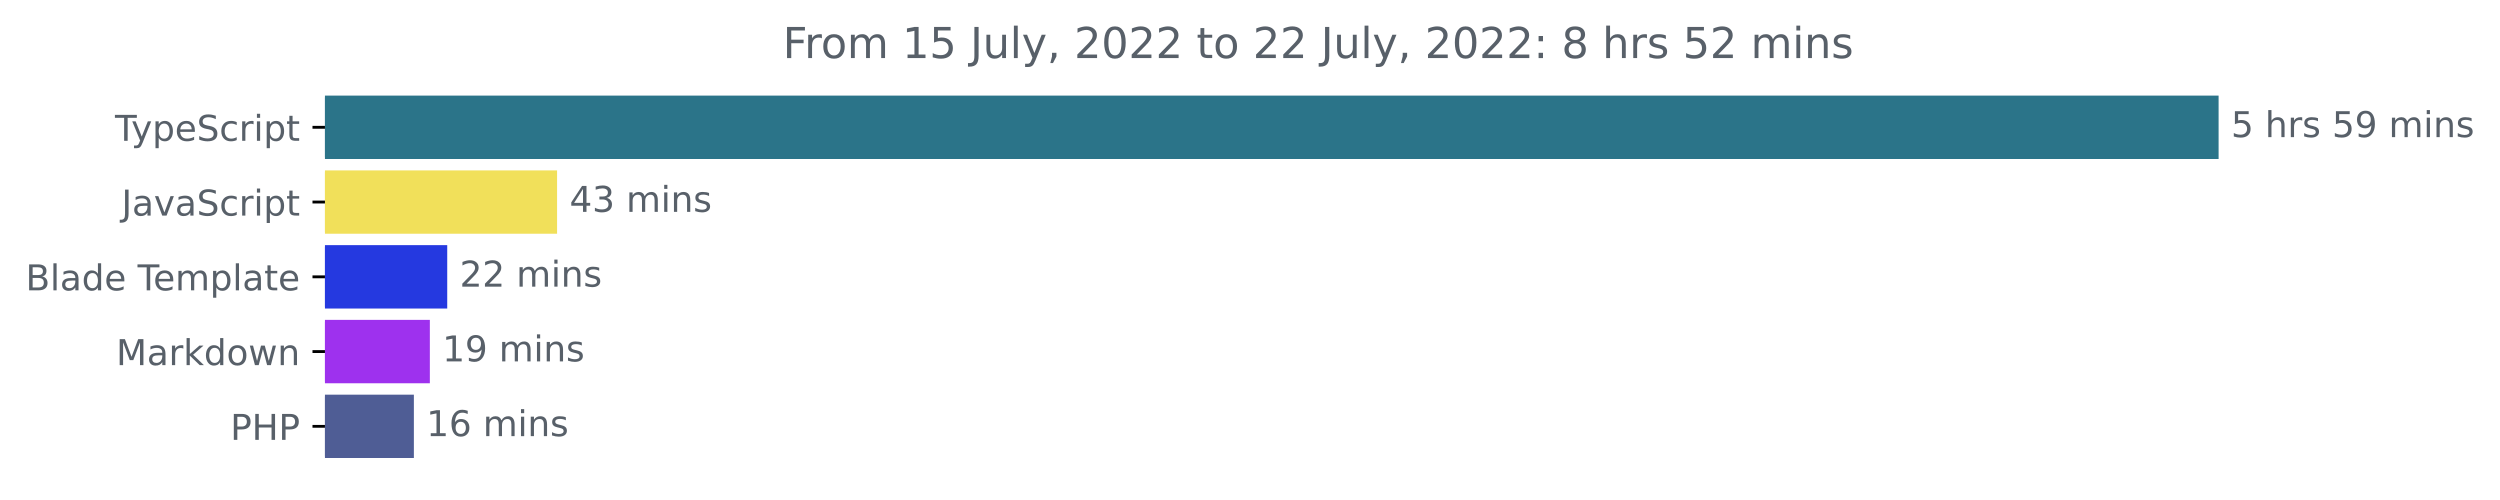
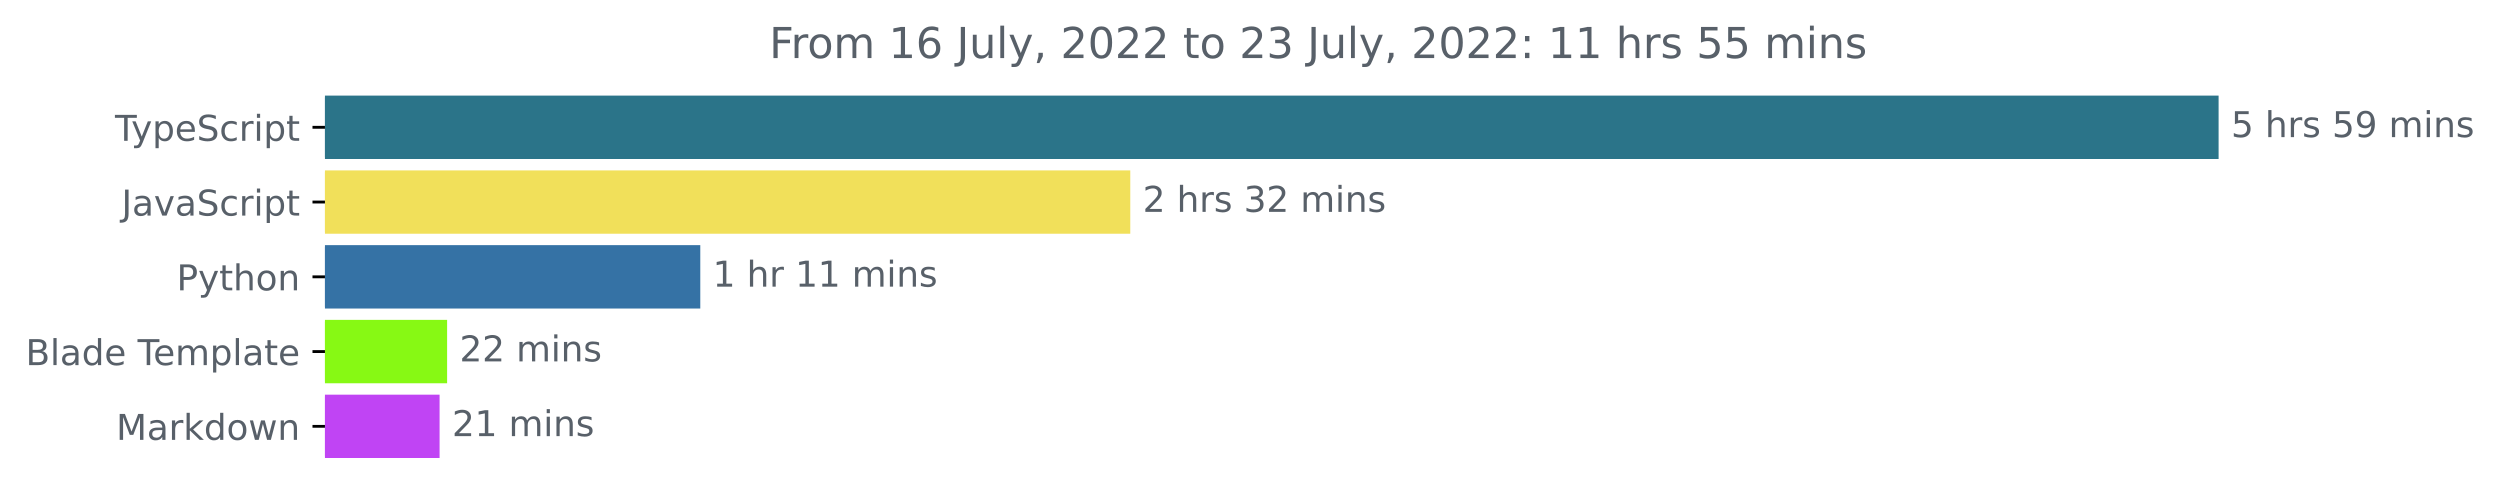
<svg xmlns="http://www.w3.org/2000/svg" xmlns:xlink="http://www.w3.org/1999/xlink" width="702.25pt" height="140.398pt" viewBox="0 0 702.25 140.398" version="1.1">
  <defs>
    <style type="text/css">*{stroke-linejoin: round; stroke-linecap: butt}</style>
  </defs>
  <g id="figure_1">
    <g id="patch_1">
      <path d="M 0 140.398  L 702.25 140.398  L 702.25 0  L 0 0  L 0 140.398  z " style="fill: none" />
    </g>
    <g id="axes_1">
      <g id="patch_2">
-         <path d="M 91.277 27.358  L 622.705 27.358  L 622.705 44.158  L 91.277 44.158  z " clip-path="url(#p4fb845bfc6)" style="fill: #2b7489; stroke: #2b7489; stroke-linejoin: miter" />
+         <path d="M 91.277 27.358  L 622.705 27.358  L 622.705 44.158  L 91.277 44.158  z " clip-path="url(#p01e95a3883)" style="fill: #2b7489; stroke: #2b7489; stroke-linejoin: miter" />
      </g>
      <g id="patch_3">
-         <path d="M 91.277 48.358  L 155.983 48.358  L 155.983 65.158  L 91.277 65.158  z " clip-path="url(#p4fb845bfc6)" style="fill: #f1e05a; stroke: #f1e05a; stroke-linejoin: miter" />
+         <path d="M 91.277 48.358  L 316.994 48.358  L 316.994 65.158  L 91.277 65.158  z " clip-path="url(#p01e95a3883)" style="fill: #f1e05a; stroke: #f1e05a; stroke-linejoin: miter" />
      </g>
      <g id="patch_4">
-         <path d="M 91.277 69.358  L 125.126 69.358  L 125.126 86.158  L 91.277 86.158  z " clip-path="url(#p4fb845bfc6)" style="fill: #2539e0; stroke: #2539e0; stroke-linejoin: miter" />
+         <path d="M 91.277 69.358  L 196.21 69.358  L 196.21 86.158  L 91.277 86.158  z " clip-path="url(#p01e95a3883)" style="fill: #3572a5; stroke: #3572a5; stroke-linejoin: miter" />
      </g>
      <g id="patch_5">
-         <path d="M 91.277 90.358  L 120.245 90.358  L 120.245 107.158  L 91.277 107.158  z " clip-path="url(#p4fb845bfc6)" style="fill: #9e31ee; stroke: #9e31ee; stroke-linejoin: miter" />
+         <path d="M 91.277 90.358  L 125.092 90.358  L 125.092 107.158  L 91.277 107.158  z " clip-path="url(#p01e95a3883)" style="fill: #87f914; stroke: #87f914; stroke-linejoin: miter" />
      </g>
      <g id="patch_6">
-         <path d="M 91.277 111.358  L 115.758 111.358  L 115.758 128.158  L 91.277 128.158  z " clip-path="url(#p4fb845bfc6)" style="fill: #4f5d95; stroke: #4f5d95; stroke-linejoin: miter" />
+         <path d="M 91.277 111.358  L 122.978 111.358  L 122.978 128.158  L 91.277 128.158  z " clip-path="url(#p01e95a3883)" style="fill: #c044f4; stroke: #c044f4; stroke-linejoin: miter" />
      </g>
      <g id="matplotlib.axis_1" />
      <g id="matplotlib.axis_2">
        <g id="ytick_1">
          <g id="line2d_1">
            <defs>
-               <path id="m7264fcf153" d="M 0 0  L -3.5 0  " style="stroke: #000000; stroke-width: 0.8" />
+               <path id="m2c377220c0" d="M 0 0  L -3.5 0  " style="stroke: #000000; stroke-width: 0.8" />
            </defs>
            <g>
-               <use xlink:href="#m7264fcf153" x="91.277" y="35.758" style="stroke: #000000; stroke-width: 0.8" />
+               <use xlink:href="#m2c377220c0" x="91.277" y="35.758" style="stroke: #000000; stroke-width: 0.8" />
            </g>
          </g>
          <g id="text_1">
            <g style="fill: #586069" transform="translate(32.30625 39.55734)scale(0.1 -0.1)">
              <defs>
                <path id="DejaVuSans-54" d="M -19 4666  L 3928 4666  L 3928 4134  L 2272 4134  L 2272 0  L 1638 0  L 1638 4134  L -19 4134  L -19 4666  z " transform="scale(0.015625)" />
                <path id="DejaVuSans-79" d="M 2059 -325  Q 1816 -950 1584 -1140  Q 1353 -1331 966 -1331  L 506 -1331  L 506 -850  L 844 -850  Q 1081 -850 1212 -737  Q 1344 -625 1503 -206  L 1606 56  L 191 3500  L 800 3500  L 1894 763  L 2988 3500  L 3597 3500  L 2059 -325  z " transform="scale(0.015625)" />
                <path id="DejaVuSans-70" d="M 1159 525  L 1159 -1331  L 581 -1331  L 581 3500  L 1159 3500  L 1159 2969  Q 1341 3281 1617 3432  Q 1894 3584 2278 3584  Q 2916 3584 3314 3078  Q 3713 2572 3713 1747  Q 3713 922 3314 415  Q 2916 -91 2278 -91  Q 1894 -91 1617 61  Q 1341 213 1159 525  z M 3116 1747  Q 3116 2381 2855 2742  Q 2594 3103 2138 3103  Q 1681 3103 1420 2742  Q 1159 2381 1159 1747  Q 1159 1113 1420 752  Q 1681 391 2138 391  Q 2594 391 2855 752  Q 3116 1113 3116 1747  z " transform="scale(0.015625)" />
                <path id="DejaVuSans-65" d="M 3597 1894  L 3597 1613  L 953 1613  Q 991 1019 1311 708  Q 1631 397 2203 397  Q 2534 397 2845 478  Q 3156 559 3463 722  L 3463 178  Q 3153 47 2828 -22  Q 2503 -91 2169 -91  Q 1331 -91 842 396  Q 353 884 353 1716  Q 353 2575 817 3079  Q 1281 3584 2069 3584  Q 2775 3584 3186 3129  Q 3597 2675 3597 1894  z M 3022 2063  Q 3016 2534 2758 2815  Q 2500 3097 2075 3097  Q 1594 3097 1305 2825  Q 1016 2553 972 2059  L 3022 2063  z " transform="scale(0.015625)" />
                <path id="DejaVuSans-53" d="M 3425 4513  L 3425 3897  Q 3066 4069 2747 4153  Q 2428 4238 2131 4238  Q 1616 4238 1336 4038  Q 1056 3838 1056 3469  Q 1056 3159 1242 3001  Q 1428 2844 1947 2747  L 2328 2669  Q 3034 2534 3370 2195  Q 3706 1856 3706 1288  Q 3706 609 3251 259  Q 2797 -91 1919 -91  Q 1588 -91 1214 -16  Q 841 59 441 206  L 441 856  Q 825 641 1194 531  Q 1563 422 1919 422  Q 2459 422 2753 634  Q 3047 847 3047 1241  Q 3047 1584 2836 1778  Q 2625 1972 2144 2069  L 1759 2144  Q 1053 2284 737 2584  Q 422 2884 422 3419  Q 422 4038 858 4394  Q 1294 4750 2059 4750  Q 2388 4750 2728 4690  Q 3069 4631 3425 4513  z " transform="scale(0.015625)" />
                <path id="DejaVuSans-63" d="M 3122 3366  L 3122 2828  Q 2878 2963 2633 3030  Q 2388 3097 2138 3097  Q 1578 3097 1268 2742  Q 959 2388 959 1747  Q 959 1106 1268 751  Q 1578 397 2138 397  Q 2388 397 2633 464  Q 2878 531 3122 666  L 3122 134  Q 2881 22 2623 -34  Q 2366 -91 2075 -91  Q 1284 -91 818 406  Q 353 903 353 1747  Q 353 2603 823 3093  Q 1294 3584 2113 3584  Q 2378 3584 2631 3529  Q 2884 3475 3122 3366  z " transform="scale(0.015625)" />
                <path id="DejaVuSans-72" d="M 2631 2963  Q 2534 3019 2420 3045  Q 2306 3072 2169 3072  Q 1681 3072 1420 2755  Q 1159 2438 1159 1844  L 1159 0  L 581 0  L 581 3500  L 1159 3500  L 1159 2956  Q 1341 3275 1631 3429  Q 1922 3584 2338 3584  Q 2397 3584 2469 3576  Q 2541 3569 2628 3553  L 2631 2963  z " transform="scale(0.015625)" />
                <path id="DejaVuSans-69" d="M 603 3500  L 1178 3500  L 1178 0  L 603 0  L 603 3500  z M 603 4863  L 1178 4863  L 1178 4134  L 603 4134  L 603 4863  z " transform="scale(0.015625)" />
                <path id="DejaVuSans-74" d="M 1172 4494  L 1172 3500  L 2356 3500  L 2356 3053  L 1172 3053  L 1172 1153  Q 1172 725 1289 603  Q 1406 481 1766 481  L 2356 481  L 2356 0  L 1766 0  Q 1100 0 847 248  Q 594 497 594 1153  L 594 3053  L 172 3053  L 172 3500  L 594 3500  L 594 4494  L 1172 4494  z " transform="scale(0.015625)" />
              </defs>
              <use xlink:href="#DejaVuSans-54" />
              <use xlink:href="#DejaVuSans-79" x="45.459" />
              <use xlink:href="#DejaVuSans-70" x="104.639" />
              <use xlink:href="#DejaVuSans-65" x="168.115" />
              <use xlink:href="#DejaVuSans-53" x="229.639" />
              <use xlink:href="#DejaVuSans-63" x="293.115" />
              <use xlink:href="#DejaVuSans-72" x="348.096" />
              <use xlink:href="#DejaVuSans-69" x="389.209" />
              <use xlink:href="#DejaVuSans-70" x="416.992" />
              <use xlink:href="#DejaVuSans-74" x="480.469" />
            </g>
          </g>
        </g>
        <g id="ytick_2">
          <g id="line2d_2">
            <g>
-               <use xlink:href="#m7264fcf153" x="91.277" y="56.758" style="stroke: #000000; stroke-width: 0.8" />
+               <use xlink:href="#m2c377220c0" x="91.277" y="56.758" style="stroke: #000000; stroke-width: 0.8" />
            </g>
          </g>
          <g id="text_2">
            <g style="fill: #586069" transform="translate(34.14688 60.55734)scale(0.1 -0.1)">
              <defs>
                <path id="DejaVuSans-4a" d="M 628 4666  L 1259 4666  L 1259 325  Q 1259 -519 939 -900  Q 619 -1281 -91 -1281  L -331 -1281  L -331 -750  L -134 -750  Q 284 -750 456 -515  Q 628 -281 628 325  L 628 4666  z " transform="scale(0.015625)" />
                <path id="DejaVuSans-61" d="M 2194 1759  Q 1497 1759 1228 1600  Q 959 1441 959 1056  Q 959 750 1161 570  Q 1363 391 1709 391  Q 2188 391 2477 730  Q 2766 1069 2766 1631  L 2766 1759  L 2194 1759  z M 3341 1997  L 3341 0  L 2766 0  L 2766 531  Q 2569 213 2275 61  Q 1981 -91 1556 -91  Q 1019 -91 701 211  Q 384 513 384 1019  Q 384 1609 779 1909  Q 1175 2209 1959 2209  L 2766 2209  L 2766 2266  Q 2766 2663 2505 2880  Q 2244 3097 1772 3097  Q 1472 3097 1187 3025  Q 903 2953 641 2809  L 641 3341  Q 956 3463 1253 3523  Q 1550 3584 1831 3584  Q 2591 3584 2966 3190  Q 3341 2797 3341 1997  z " transform="scale(0.015625)" />
                <path id="DejaVuSans-76" d="M 191 3500  L 800 3500  L 1894 563  L 2988 3500  L 3597 3500  L 2284 0  L 1503 0  L 191 3500  z " transform="scale(0.015625)" />
              </defs>
              <use xlink:href="#DejaVuSans-4a" />
              <use xlink:href="#DejaVuSans-61" x="29.492" />
              <use xlink:href="#DejaVuSans-76" x="90.771" />
              <use xlink:href="#DejaVuSans-61" x="149.951" />
              <use xlink:href="#DejaVuSans-53" x="211.23" />
              <use xlink:href="#DejaVuSans-63" x="274.707" />
              <use xlink:href="#DejaVuSans-72" x="329.688" />
              <use xlink:href="#DejaVuSans-69" x="370.801" />
              <use xlink:href="#DejaVuSans-70" x="398.584" />
              <use xlink:href="#DejaVuSans-74" x="462.061" />
            </g>
          </g>
        </g>
        <g id="ytick_3">
          <g id="line2d_3">
            <g>
-               <use xlink:href="#m7264fcf153" x="91.277" y="77.758" style="stroke: #000000; stroke-width: 0.8" />
+               <use xlink:href="#m2c377220c0" x="91.277" y="77.758" style="stroke: #000000; stroke-width: 0.8" />
            </g>
          </g>
          <g id="text_3">
-             <g style="fill: #586069" transform="translate(7.2 81.55734)scale(0.1 -0.1)">
+             <g style="fill: #586069" transform="translate(49.61406 81.55734)scale(0.1 -0.1)">
+               <defs>
+                 <path id="DejaVuSans-50" d="M 1259 4147  L 1259 2394  L 2053 2394  Q 2494 2394 2734 2622  Q 2975 2850 2975 3272  Q 2975 3691 2734 3919  Q 2494 4147 2053 4147  L 1259 4147  z M 628 4666  L 2053 4666  Q 2838 4666 3239 4311  Q 3641 3956 3641 3272  Q 3641 2581 3239 2228  Q 2838 1875 2053 1875  L 1259 1875  L 1259 0  L 628 0  L 628 4666  z " transform="scale(0.015625)" />
+                 <path id="DejaVuSans-68" d="M 3513 2113  L 3513 0  L 2938 0  L 2938 2094  Q 2938 2591 2744 2837  Q 2550 3084 2163 3084  Q 1697 3084 1428 2787  Q 1159 2491 1159 1978  L 1159 0  L 581 0  L 581 4863  L 1159 4863  L 1159 2956  Q 1366 3272 1645 3428  Q 1925 3584 2291 3584  Q 2894 3584 3203 3211  Q 3513 2838 3513 2113  z " transform="scale(0.015625)" />
+                 <path id="DejaVuSans-6f" d="M 1959 3097  Q 1497 3097 1228 2736  Q 959 2375 959 1747  Q 959 1119 1226 758  Q 1494 397 1959 397  Q 2419 397 2687 759  Q 2956 1122 2956 1747  Q 2956 2369 2687 2733  Q 2419 3097 1959 3097  z M 1959 3584  Q 2709 3584 3137 3096  Q 3566 2609 3566 1747  Q 3566 888 3137 398  Q 2709 -91 1959 -91  Q 1206 -91 779 398  Q 353 888 353 1747  Q 353 2609 779 3096  Q 1206 3584 1959 3584  z " transform="scale(0.015625)" />
+                 <path id="DejaVuSans-6e" d="M 3513 2113  L 3513 0  L 2938 0  L 2938 2094  Q 2938 2591 2744 2837  Q 2550 3084 2163 3084  Q 1697 3084 1428 2787  Q 1159 2491 1159 1978  L 1159 0  L 581 0  L 581 3500  L 1159 3500  L 1159 2956  Q 1366 3272 1645 3428  Q 1925 3584 2291 3584  Q 2894 3584 3203 3211  Q 3513 2838 3513 2113  z " transform="scale(0.015625)" />
+               </defs>
+               <use xlink:href="#DejaVuSans-50" />
+               <use xlink:href="#DejaVuSans-79" x="60.303" />
+               <use xlink:href="#DejaVuSans-74" x="119.482" />
+               <use xlink:href="#DejaVuSans-68" x="158.691" />
+               <use xlink:href="#DejaVuSans-6f" x="222.07" />
+               <use xlink:href="#DejaVuSans-6e" x="283.252" />
+             </g>
+           </g>
+         </g>
+         <g id="ytick_4">
+           <g id="line2d_4">
+             <g>
+               <use xlink:href="#m2c377220c0" x="91.277" y="98.758" style="stroke: #000000; stroke-width: 0.8" />
+             </g>
+           </g>
+           <g id="text_4">
+             <g style="fill: #586069" transform="translate(7.2 102.5573)scale(0.1 -0.1)">
              <defs>
                <path id="DejaVuSans-42" d="M 1259 2228  L 1259 519  L 2272 519  Q 2781 519 3026 730  Q 3272 941 3272 1375  Q 3272 1813 3026 2020  Q 2781 2228 2272 2228  L 1259 2228  z M 1259 4147  L 1259 2741  L 2194 2741  Q 2656 2741 2882 2914  Q 3109 3088 3109 3444  Q 3109 3797 2882 3972  Q 2656 4147 2194 4147  L 1259 4147  z M 628 4666  L 2241 4666  Q 2963 4666 3353 4366  Q 3744 4066 3744 3513  Q 3744 3084 3544 2831  Q 3344 2578 2956 2516  Q 3422 2416 3680 2098  Q 3938 1781 3938 1306  Q 3938 681 3513 340  Q 3088 0 2303 0  L 628 0  L 628 4666  z " transform="scale(0.015625)" />
                <path id="DejaVuSans-6c" d="M 603 4863  L 1178 4863  L 1178 0  L 603 0  L 603 4863  z " transform="scale(0.015625)" />
                <path id="DejaVuSans-64" d="M 2906 2969  L 2906 4863  L 3481 4863  L 3481 0  L 2906 0  L 2906 525  Q 2725 213 2448 61  Q 2172 -91 1784 -91  Q 1150 -91 751 415  Q 353 922 353 1747  Q 353 2572 751 3078  Q 1150 3584 1784 3584  Q 2172 3584 2448 3432  Q 2725 3281 2906 2969  z M 947 1747  Q 947 1113 1208 752  Q 1469 391 1925 391  Q 2381 391 2643 752  Q 2906 1113 2906 1747  Q 2906 2381 2643 2742  Q 2381 3103 1925 3103  Q 1469 3103 1208 2742  Q 947 2381 947 1747  z " transform="scale(0.015625)" />
                <path id="DejaVuSans-20" transform="scale(0.015625)" />
                <path id="DejaVuSans-6d" d="M 3328 2828  Q 3544 3216 3844 3400  Q 4144 3584 4550 3584  Q 5097 3584 5394 3201  Q 5691 2819 5691 2113  L 5691 0  L 5113 0  L 5113 2094  Q 5113 2597 4934 2840  Q 4756 3084 4391 3084  Q 3944 3084 3684 2787  Q 3425 2491 3425 1978  L 3425 0  L 2847 0  L 2847 2094  Q 2847 2600 2669 2842  Q 2491 3084 2119 3084  Q 1678 3084 1418 2786  Q 1159 2488 1159 1978  L 1159 0  L 581 0  L 581 3500  L 1159 3500  L 1159 2956  Q 1356 3278 1631 3431  Q 1906 3584 2284 3584  Q 2666 3584 2933 3390  Q 3200 3197 3328 2828  z " transform="scale(0.015625)" />
              </defs>
              <use xlink:href="#DejaVuSans-42" />
              <use xlink:href="#DejaVuSans-6c" x="68.604" />
              <use xlink:href="#DejaVuSans-61" x="96.387" />
              <use xlink:href="#DejaVuSans-64" x="157.666" />
              <use xlink:href="#DejaVuSans-65" x="221.143" />
              <use xlink:href="#DejaVuSans-20" x="282.666" />
              <use xlink:href="#DejaVuSans-54" x="314.453" />
              <use xlink:href="#DejaVuSans-65" x="358.537" />
              <use xlink:href="#DejaVuSans-6d" x="420.061" />
              <use xlink:href="#DejaVuSans-70" x="517.473" />
              <use xlink:href="#DejaVuSans-6c" x="580.949" />
              <use xlink:href="#DejaVuSans-61" x="608.732" />
              <use xlink:href="#DejaVuSans-74" x="670.012" />
              <use xlink:href="#DejaVuSans-65" x="709.221" />
            </g>
          </g>
        </g>
-         <g id="ytick_4">
-           <g id="line2d_4">
-             <g>
-               <use xlink:href="#m7264fcf153" x="91.277" y="98.758" style="stroke: #000000; stroke-width: 0.8" />
-             </g>
-           </g>
-           <g id="text_4">
-             <g style="fill: #586069" transform="translate(32.63594 102.5573)scale(0.1 -0.1)">
+         <g id="ytick_5">
+           <g id="line2d_5">
+             <g>
+               <use xlink:href="#m2c377220c0" x="91.277" y="119.758" style="stroke: #000000; stroke-width: 0.8" />
+             </g>
+           </g>
+           <g id="text_5">
+             <g style="fill: #586069" transform="translate(32.63594 123.5573)scale(0.1 -0.1)">
              <defs>
                <path id="DejaVuSans-4d" d="M 628 4666  L 1569 4666  L 2759 1491  L 3956 4666  L 4897 4666  L 4897 0  L 4281 0  L 4281 4097  L 3078 897  L 2444 897  L 1241 4097  L 1241 0  L 628 0  L 628 4666  z " transform="scale(0.015625)" />
                <path id="DejaVuSans-6b" d="M 581 4863  L 1159 4863  L 1159 1991  L 2875 3500  L 3609 3500  L 1753 1863  L 3688 0  L 2938 0  L 1159 1709  L 1159 0  L 581 0  L 581 4863  z " transform="scale(0.015625)" />
-                 <path id="DejaVuSans-6f" d="M 1959 3097  Q 1497 3097 1228 2736  Q 959 2375 959 1747  Q 959 1119 1226 758  Q 1494 397 1959 397  Q 2419 397 2687 759  Q 2956 1122 2956 1747  Q 2956 2369 2687 2733  Q 2419 3097 1959 3097  z M 1959 3584  Q 2709 3584 3137 3096  Q 3566 2609 3566 1747  Q 3566 888 3137 398  Q 2709 -91 1959 -91  Q 1206 -91 779 398  Q 353 888 353 1747  Q 353 2609 779 3096  Q 1206 3584 1959 3584  z " transform="scale(0.015625)" />
                <path id="DejaVuSans-77" d="M 269 3500  L 844 3500  L 1563 769  L 2278 3500  L 2956 3500  L 3675 769  L 4391 3500  L 4966 3500  L 4050 0  L 3372 0  L 2619 2869  L 1863 0  L 1184 0  L 269 3500  z " transform="scale(0.015625)" />
-                 <path id="DejaVuSans-6e" d="M 3513 2113  L 3513 0  L 2938 0  L 2938 2094  Q 2938 2591 2744 2837  Q 2550 3084 2163 3084  Q 1697 3084 1428 2787  Q 1159 2491 1159 1978  L 1159 0  L 581 0  L 581 3500  L 1159 3500  L 1159 2956  Q 1366 3272 1645 3428  Q 1925 3584 2291 3584  Q 2894 3584 3203 3211  Q 3513 2838 3513 2113  z " transform="scale(0.015625)" />
              </defs>
              <use xlink:href="#DejaVuSans-4d" />
              <use xlink:href="#DejaVuSans-61" x="86.279" />
              <use xlink:href="#DejaVuSans-72" x="147.559" />
              <use xlink:href="#DejaVuSans-6b" x="188.672" />
              <use xlink:href="#DejaVuSans-64" x="246.582" />
              <use xlink:href="#DejaVuSans-6f" x="310.059" />
              <use xlink:href="#DejaVuSans-77" x="371.24" />
              <use xlink:href="#DejaVuSans-6e" x="453.027" />
            </g>
          </g>
        </g>
-         <g id="ytick_5">
-           <g id="line2d_5">
-             <g>
-               <use xlink:href="#m7264fcf153" x="91.277" y="119.758" style="stroke: #000000; stroke-width: 0.8" />
-             </g>
-           </g>
-           <g id="text_5">
-             <g style="fill: #586069" transform="translate(64.69688 123.5573)scale(0.1 -0.1)">
-               <defs>
-                 <path id="DejaVuSans-50" d="M 1259 4147  L 1259 2394  L 2053 2394  Q 2494 2394 2734 2622  Q 2975 2850 2975 3272  Q 2975 3691 2734 3919  Q 2494 4147 2053 4147  L 1259 4147  z M 628 4666  L 2053 4666  Q 2838 4666 3239 4311  Q 3641 3956 3641 3272  Q 3641 2581 3239 2228  Q 2838 1875 2053 1875  L 1259 1875  L 1259 0  L 628 0  L 628 4666  z " transform="scale(0.015625)" />
-                 <path id="DejaVuSans-48" d="M 628 4666  L 1259 4666  L 1259 2753  L 3553 2753  L 3553 4666  L 4184 4666  L 4184 0  L 3553 0  L 3553 2222  L 1259 2222  L 1259 0  L 628 0  L 628 4666  z " transform="scale(0.015625)" />
-               </defs>
-               <use xlink:href="#DejaVuSans-50" />
-               <use xlink:href="#DejaVuSans-48" x="60.303" />
-               <use xlink:href="#DejaVuSans-50" x="135.498" />
-             </g>
-           </g>
-         </g>
      </g>
      <g id="text_6">
        <g style="fill: #586069" transform="translate(626.7051 38.5175)scale(0.1 -0.1)">
          <defs>
            <path id="DejaVuSans-35" d="M 691 4666  L 3169 4666  L 3169 4134  L 1269 4134  L 1269 2991  Q 1406 3038 1543 3061  Q 1681 3084 1819 3084  Q 2600 3084 3056 2656  Q 3513 2228 3513 1497  Q 3513 744 3044 326  Q 2575 -91 1722 -91  Q 1428 -91 1123 -41  Q 819 9 494 109  L 494 744  Q 775 591 1075 516  Q 1375 441 1709 441  Q 2250 441 2565 725  Q 2881 1009 2881 1497  Q 2881 1984 2565 2268  Q 2250 2553 1709 2553  Q 1456 2553 1204 2497  Q 953 2441 691 2322  L 691 4666  z " transform="scale(0.015625)" />
-             <path id="DejaVuSans-68" d="M 3513 2113  L 3513 0  L 2938 0  L 2938 2094  Q 2938 2591 2744 2837  Q 2550 3084 2163 3084  Q 1697 3084 1428 2787  Q 1159 2491 1159 1978  L 1159 0  L 581 0  L 581 4863  L 1159 4863  L 1159 2956  Q 1366 3272 1645 3428  Q 1925 3584 2291 3584  Q 2894 3584 3203 3211  Q 3513 2838 3513 2113  z " transform="scale(0.015625)" />
            <path id="DejaVuSans-73" d="M 2834 3397  L 2834 2853  Q 2591 2978 2328 3040  Q 2066 3103 1784 3103  Q 1356 3103 1142 2972  Q 928 2841 928 2578  Q 928 2378 1081 2264  Q 1234 2150 1697 2047  L 1894 2003  Q 2506 1872 2764 1633  Q 3022 1394 3022 966  Q 3022 478 2636 193  Q 2250 -91 1575 -91  Q 1294 -91 989 -36  Q 684 19 347 128  L 347 722  Q 666 556 975 473  Q 1284 391 1588 391  Q 1994 391 2212 530  Q 2431 669 2431 922  Q 2431 1156 2273 1281  Q 2116 1406 1581 1522  L 1381 1569  Q 847 1681 609 1914  Q 372 2147 372 2553  Q 372 3047 722 3315  Q 1072 3584 1716 3584  Q 2034 3584 2315 3537  Q 2597 3491 2834 3397  z " transform="scale(0.015625)" />
            <path id="DejaVuSans-39" d="M 703 97  L 703 672  Q 941 559 1184 500  Q 1428 441 1663 441  Q 2288 441 2617 861  Q 2947 1281 2994 2138  Q 2813 1869 2534 1725  Q 2256 1581 1919 1581  Q 1219 1581 811 2004  Q 403 2428 403 3163  Q 403 3881 828 4315  Q 1253 4750 1959 4750  Q 2769 4750 3195 4129  Q 3622 3509 3622 2328  Q 3622 1225 3098 567  Q 2575 -91 1691 -91  Q 1453 -91 1209 -44  Q 966 3 703 97  z M 1959 2075  Q 2384 2075 2632 2365  Q 2881 2656 2881 3163  Q 2881 3666 2632 3958  Q 2384 4250 1959 4250  Q 1534 4250 1286 3958  Q 1038 3666 1038 3163  Q 1038 2656 1286 2365  Q 1534 2075 1959 2075  z " transform="scale(0.015625)" />
          </defs>
          <use xlink:href="#DejaVuSans-35" />
          <use xlink:href="#DejaVuSans-20" x="63.623" />
          <use xlink:href="#DejaVuSans-68" x="95.41" />
          <use xlink:href="#DejaVuSans-72" x="158.789" />
          <use xlink:href="#DejaVuSans-73" x="199.902" />
          <use xlink:href="#DejaVuSans-20" x="252.002" />
          <use xlink:href="#DejaVuSans-35" x="283.789" />
          <use xlink:href="#DejaVuSans-39" x="347.412" />
          <use xlink:href="#DejaVuSans-20" x="411.035" />
          <use xlink:href="#DejaVuSans-6d" x="442.822" />
          <use xlink:href="#DejaVuSans-69" x="540.234" />
          <use xlink:href="#DejaVuSans-6e" x="568.018" />
          <use xlink:href="#DejaVuSans-73" x="631.396" />
        </g>
      </g>
      <g id="text_7">
-         <g style="fill: #586069" transform="translate(159.9832 59.5175)scale(0.1 -0.1)">
+         <g style="fill: #586069" transform="translate(320.9937 59.5175)scale(0.1 -0.1)">
          <defs>
-             <path id="DejaVuSans-34" d="M 2419 4116  L 825 1625  L 2419 1625  L 2419 4116  z M 2253 4666  L 3047 4666  L 3047 1625  L 3713 1625  L 3713 1100  L 3047 1100  L 3047 0  L 2419 0  L 2419 1100  L 313 1100  L 313 1709  L 2253 4666  z " transform="scale(0.015625)" />
+             <path id="DejaVuSans-32" d="M 1228 531  L 3431 531  L 3431 0  L 469 0  L 469 531  Q 828 903 1448 1529  Q 2069 2156 2228 2338  Q 2531 2678 2651 2914  Q 2772 3150 2772 3378  Q 2772 3750 2511 3984  Q 2250 4219 1831 4219  Q 1534 4219 1204 4116  Q 875 4013 500 3803  L 500 4441  Q 881 4594 1212 4672  Q 1544 4750 1819 4750  Q 2544 4750 2975 4387  Q 3406 4025 3406 3419  Q 3406 3131 3298 2873  Q 3191 2616 2906 2266  Q 2828 2175 2409 1742  Q 1991 1309 1228 531  z " transform="scale(0.015625)" />
            <path id="DejaVuSans-33" d="M 2597 2516  Q 3050 2419 3304 2112  Q 3559 1806 3559 1356  Q 3559 666 3084 287  Q 2609 -91 1734 -91  Q 1441 -91 1130 -33  Q 819 25 488 141  L 488 750  Q 750 597 1062 519  Q 1375 441 1716 441  Q 2309 441 2620 675  Q 2931 909 2931 1356  Q 2931 1769 2642 2001  Q 2353 2234 1838 2234  L 1294 2234  L 1294 2753  L 1863 2753  Q 2328 2753 2575 2939  Q 2822 3125 2822 3475  Q 2822 3834 2567 4026  Q 2313 4219 1838 4219  Q 1578 4219 1281 4162  Q 984 4106 628 3988  L 628 4550  Q 988 4650 1302 4700  Q 1616 4750 1894 4750  Q 2613 4750 3031 4423  Q 3450 4097 3450 3541  Q 3450 3153 3228 2886  Q 3006 2619 2597 2516  z " transform="scale(0.015625)" />
          </defs>
-           <use xlink:href="#DejaVuSans-34" />
-           <use xlink:href="#DejaVuSans-33" x="63.623" />
-           <use xlink:href="#DejaVuSans-20" x="127.246" />
-           <use xlink:href="#DejaVuSans-6d" x="159.033" />
-           <use xlink:href="#DejaVuSans-69" x="256.445" />
-           <use xlink:href="#DejaVuSans-6e" x="284.229" />
-           <use xlink:href="#DejaVuSans-73" x="347.607" />
+           <use xlink:href="#DejaVuSans-32" />
+           <use xlink:href="#DejaVuSans-20" x="63.623" />
+           <use xlink:href="#DejaVuSans-68" x="95.41" />
+           <use xlink:href="#DejaVuSans-72" x="158.789" />
+           <use xlink:href="#DejaVuSans-73" x="199.902" />
+           <use xlink:href="#DejaVuSans-20" x="252.002" />
+           <use xlink:href="#DejaVuSans-33" x="283.789" />
+           <use xlink:href="#DejaVuSans-32" x="347.412" />
+           <use xlink:href="#DejaVuSans-20" x="411.035" />
+           <use xlink:href="#DejaVuSans-6d" x="442.822" />
+           <use xlink:href="#DejaVuSans-69" x="540.234" />
+           <use xlink:href="#DejaVuSans-6e" x="568.018" />
+           <use xlink:href="#DejaVuSans-73" x="631.396" />
        </g>
      </g>
      <g id="text_8">
-         <g style="fill: #586069" transform="translate(129.1255 80.5175)scale(0.1 -0.1)">
+         <g style="fill: #586069" transform="translate(200.2097 80.5175)scale(0.1 -0.1)">
          <defs>
-             <path id="DejaVuSans-32" d="M 1228 531  L 3431 531  L 3431 0  L 469 0  L 469 531  Q 828 903 1448 1529  Q 2069 2156 2228 2338  Q 2531 2678 2651 2914  Q 2772 3150 2772 3378  Q 2772 3750 2511 3984  Q 2250 4219 1831 4219  Q 1534 4219 1204 4116  Q 875 4013 500 3803  L 500 4441  Q 881 4594 1212 4672  Q 1544 4750 1819 4750  Q 2544 4750 2975 4387  Q 3406 4025 3406 3419  Q 3406 3131 3298 2873  Q 3191 2616 2906 2266  Q 2828 2175 2409 1742  Q 1991 1309 1228 531  z " transform="scale(0.015625)" />
+             <path id="DejaVuSans-31" d="M 794 531  L 1825 531  L 1825 4091  L 703 3866  L 703 4441  L 1819 4666  L 2450 4666  L 2450 531  L 3481 531  L 3481 0  L 794 0  L 794 531  z " transform="scale(0.015625)" />
          </defs>
+           <use xlink:href="#DejaVuSans-31" />
+           <use xlink:href="#DejaVuSans-20" x="63.623" />
+           <use xlink:href="#DejaVuSans-68" x="95.41" />
+           <use xlink:href="#DejaVuSans-72" x="158.789" />
+           <use xlink:href="#DejaVuSans-20" x="199.902" />
+           <use xlink:href="#DejaVuSans-31" x="231.689" />
+           <use xlink:href="#DejaVuSans-31" x="295.312" />
+           <use xlink:href="#DejaVuSans-20" x="358.936" />
+           <use xlink:href="#DejaVuSans-6d" x="390.723" />
+           <use xlink:href="#DejaVuSans-69" x="488.135" />
+           <use xlink:href="#DejaVuSans-6e" x="515.918" />
+           <use xlink:href="#DejaVuSans-73" x="579.297" />
+         </g>
+       </g>
+       <g id="text_9">
+         <g style="fill: #586069" transform="translate(129.0919 101.5175)scale(0.1 -0.1)">
          <use xlink:href="#DejaVuSans-32" />
          <use xlink:href="#DejaVuSans-32" x="63.623" />
          <use xlink:href="#DejaVuSans-20" x="127.246" />
          <use xlink:href="#DejaVuSans-6d" x="159.033" />
          <use xlink:href="#DejaVuSans-69" x="256.445" />
          <use xlink:href="#DejaVuSans-6e" x="284.229" />
          <use xlink:href="#DejaVuSans-73" x="347.607" />
        </g>
      </g>
-       <g id="text_9">
-         <g style="fill: #586069" transform="translate(124.245 101.5175)scale(0.1 -0.1)">
-           <defs>
-             <path id="DejaVuSans-31" d="M 794 531  L 1825 531  L 1825 4091  L 703 3866  L 703 4441  L 1819 4666  L 2450 4666  L 2450 531  L 3481 531  L 3481 0  L 794 0  L 794 531  z " transform="scale(0.015625)" />
-           </defs>
-           <use xlink:href="#DejaVuSans-31" />
-           <use xlink:href="#DejaVuSans-39" x="63.623" />
+       <g id="text_10">
+         <g style="fill: #586069" transform="translate(126.9784 122.5175)scale(0.1 -0.1)">
+           <use xlink:href="#DejaVuSans-32" />
+           <use xlink:href="#DejaVuSans-31" x="63.623" />
          <use xlink:href="#DejaVuSans-20" x="127.246" />
          <use xlink:href="#DejaVuSans-6d" x="159.033" />
          <use xlink:href="#DejaVuSans-69" x="256.445" />
          <use xlink:href="#DejaVuSans-6e" x="284.229" />
          <use xlink:href="#DejaVuSans-73" x="347.607" />
        </g>
      </g>
-       <g id="text_10">
-         <g style="fill: #586069" transform="translate(119.758 122.5175)scale(0.1 -0.1)">
-           <defs>
-             <path id="DejaVuSans-36" d="M 2113 2584  Q 1688 2584 1439 2293  Q 1191 2003 1191 1497  Q 1191 994 1439 701  Q 1688 409 2113 409  Q 2538 409 2786 701  Q 3034 994 3034 1497  Q 3034 2003 2786 2293  Q 2538 2584 2113 2584  z M 3366 4563  L 3366 3988  Q 3128 4100 2886 4159  Q 2644 4219 2406 4219  Q 1781 4219 1451 3797  Q 1122 3375 1075 2522  Q 1259 2794 1537 2939  Q 1816 3084 2150 3084  Q 2853 3084 3261 2657  Q 3669 2231 3669 1497  Q 3669 778 3244 343  Q 2819 -91 2113 -91  Q 1303 -91 875 529  Q 447 1150 447 2328  Q 447 3434 972 4092  Q 1497 4750 2381 4750  Q 2619 4750 2861 4703  Q 3103 4656 3366 4563  z " transform="scale(0.015625)" />
-           </defs>
-           <use xlink:href="#DejaVuSans-31" />
-           <use xlink:href="#DejaVuSans-36" x="63.623" />
-           <use xlink:href="#DejaVuSans-20" x="127.246" />
-           <use xlink:href="#DejaVuSans-6d" x="159.033" />
-           <use xlink:href="#DejaVuSans-69" x="256.445" />
-           <use xlink:href="#DejaVuSans-6e" x="284.229" />
-           <use xlink:href="#DejaVuSans-73" x="347.607" />
-         </g>
-       </g>
      <g id="text_11">
-         <g style="fill: #586069" transform="translate(219.9016 16.31812)scale(0.12 -0.12)">
+         <g style="fill: #586069" transform="translate(216.0841 16.31812)scale(0.12 -0.12)">
          <defs>
            <path id="DejaVuSans-46" d="M 628 4666  L 3309 4666  L 3309 4134  L 1259 4134  L 1259 2759  L 3109 2759  L 3109 2228  L 1259 2228  L 1259 0  L 628 0  L 628 4666  z " transform="scale(0.015625)" />
+             <path id="DejaVuSans-36" d="M 2113 2584  Q 1688 2584 1439 2293  Q 1191 2003 1191 1497  Q 1191 994 1439 701  Q 1688 409 2113 409  Q 2538 409 2786 701  Q 3034 994 3034 1497  Q 3034 2003 2786 2293  Q 2538 2584 2113 2584  z M 3366 4563  L 3366 3988  Q 3128 4100 2886 4159  Q 2644 4219 2406 4219  Q 1781 4219 1451 3797  Q 1122 3375 1075 2522  Q 1259 2794 1537 2939  Q 1816 3084 2150 3084  Q 2853 3084 3261 2657  Q 3669 2231 3669 1497  Q 3669 778 3244 343  Q 2819 -91 2113 -91  Q 1303 -91 875 529  Q 447 1150 447 2328  Q 447 3434 972 4092  Q 1497 4750 2381 4750  Q 2619 4750 2861 4703  Q 3103 4656 3366 4563  z " transform="scale(0.015625)" />
            <path id="DejaVuSans-75" d="M 544 1381  L 544 3500  L 1119 3500  L 1119 1403  Q 1119 906 1312 657  Q 1506 409 1894 409  Q 2359 409 2629 706  Q 2900 1003 2900 1516  L 2900 3500  L 3475 3500  L 3475 0  L 2900 0  L 2900 538  Q 2691 219 2414 64  Q 2138 -91 1772 -91  Q 1169 -91 856 284  Q 544 659 544 1381  z M 1991 3584  L 1991 3584  z " transform="scale(0.015625)" />
            <path id="DejaVuSans-2c" d="M 750 794  L 1409 794  L 1409 256  L 897 -744  L 494 -744  L 750 256  L 750 794  z " transform="scale(0.015625)" />
            <path id="DejaVuSans-30" d="M 2034 4250  Q 1547 4250 1301 3770  Q 1056 3291 1056 2328  Q 1056 1369 1301 889  Q 1547 409 2034 409  Q 2525 409 2770 889  Q 3016 1369 3016 2328  Q 3016 3291 2770 3770  Q 2525 4250 2034 4250  z M 2034 4750  Q 2819 4750 3233 4129  Q 3647 3509 3647 2328  Q 3647 1150 3233 529  Q 2819 -91 2034 -91  Q 1250 -91 836 529  Q 422 1150 422 2328  Q 422 3509 836 4129  Q 1250 4750 2034 4750  z " transform="scale(0.015625)" />
            <path id="DejaVuSans-3a" d="M 750 794  L 1409 794  L 1409 0  L 750 0  L 750 794  z M 750 3309  L 1409 3309  L 1409 2516  L 750 2516  L 750 3309  z " transform="scale(0.015625)" />
-             <path id="DejaVuSans-38" d="M 2034 2216  Q 1584 2216 1326 1975  Q 1069 1734 1069 1313  Q 1069 891 1326 650  Q 1584 409 2034 409  Q 2484 409 2743 651  Q 3003 894 3003 1313  Q 3003 1734 2745 1975  Q 2488 2216 2034 2216  z M 1403 2484  Q 997 2584 770 2862  Q 544 3141 544 3541  Q 544 4100 942 4425  Q 1341 4750 2034 4750  Q 2731 4750 3128 4425  Q 3525 4100 3525 3541  Q 3525 3141 3298 2862  Q 3072 2584 2669 2484  Q 3125 2378 3379 2068  Q 3634 1759 3634 1313  Q 3634 634 3220 271  Q 2806 -91 2034 -91  Q 1263 -91 848 271  Q 434 634 434 1313  Q 434 1759 690 2068  Q 947 2378 1403 2484  z M 1172 3481  Q 1172 3119 1398 2916  Q 1625 2713 2034 2713  Q 2441 2713 2670 2916  Q 2900 3119 2900 3481  Q 2900 3844 2670 4047  Q 2441 4250 2034 4250  Q 1625 4250 1398 4047  Q 1172 3844 1172 3481  z " transform="scale(0.015625)" />
          </defs>
          <use xlink:href="#DejaVuSans-46" />
          <use xlink:href="#DejaVuSans-72" x="50.27" />
          <use xlink:href="#DejaVuSans-6f" x="89.133" />
          <use xlink:href="#DejaVuSans-6d" x="150.314" />
          <use xlink:href="#DejaVuSans-20" x="247.727" />
          <use xlink:href="#DejaVuSans-31" x="279.514" />
-           <use xlink:href="#DejaVuSans-35" x="343.137" />
+           <use xlink:href="#DejaVuSans-36" x="343.137" />
          <use xlink:href="#DejaVuSans-20" x="406.76" />
          <use xlink:href="#DejaVuSans-4a" x="438.547" />
          <use xlink:href="#DejaVuSans-75" x="468.039" />
          <use xlink:href="#DejaVuSans-6c" x="531.418" />
          <use xlink:href="#DejaVuSans-79" x="559.201" />
          <use xlink:href="#DejaVuSans-2c" x="618.381" />
          <use xlink:href="#DejaVuSans-20" x="650.168" />
          <use xlink:href="#DejaVuSans-32" x="681.955" />
          <use xlink:href="#DejaVuSans-30" x="745.578" />
          <use xlink:href="#DejaVuSans-32" x="809.201" />
          <use xlink:href="#DejaVuSans-32" x="872.824" />
          <use xlink:href="#DejaVuSans-20" x="936.447" />
          <use xlink:href="#DejaVuSans-74" x="968.234" />
          <use xlink:href="#DejaVuSans-6f" x="1007.443" />
          <use xlink:href="#DejaVuSans-20" x="1068.625" />
          <use xlink:href="#DejaVuSans-32" x="1100.412" />
-           <use xlink:href="#DejaVuSans-32" x="1164.035" />
+           <use xlink:href="#DejaVuSans-33" x="1164.035" />
          <use xlink:href="#DejaVuSans-20" x="1227.658" />
          <use xlink:href="#DejaVuSans-4a" x="1259.445" />
          <use xlink:href="#DejaVuSans-75" x="1288.938" />
          <use xlink:href="#DejaVuSans-6c" x="1352.316" />
          <use xlink:href="#DejaVuSans-79" x="1380.1" />
          <use xlink:href="#DejaVuSans-2c" x="1439.279" />
          <use xlink:href="#DejaVuSans-20" x="1471.066" />
          <use xlink:href="#DejaVuSans-32" x="1502.854" />
          <use xlink:href="#DejaVuSans-30" x="1566.477" />
          <use xlink:href="#DejaVuSans-32" x="1630.1" />
          <use xlink:href="#DejaVuSans-32" x="1693.723" />
          <use xlink:href="#DejaVuSans-3a" x="1757.346" />
          <use xlink:href="#DejaVuSans-20" x="1791.037" />
-           <use xlink:href="#DejaVuSans-38" x="1822.824" />
-           <use xlink:href="#DejaVuSans-20" x="1886.447" />
-           <use xlink:href="#DejaVuSans-68" x="1918.234" />
-           <use xlink:href="#DejaVuSans-72" x="1981.613" />
-           <use xlink:href="#DejaVuSans-73" x="2022.727" />
-           <use xlink:href="#DejaVuSans-20" x="2074.826" />
-           <use xlink:href="#DejaVuSans-35" x="2106.613" />
-           <use xlink:href="#DejaVuSans-32" x="2170.236" />
-           <use xlink:href="#DejaVuSans-20" x="2233.859" />
-           <use xlink:href="#DejaVuSans-6d" x="2265.646" />
-           <use xlink:href="#DejaVuSans-69" x="2363.059" />
-           <use xlink:href="#DejaVuSans-6e" x="2390.842" />
-           <use xlink:href="#DejaVuSans-73" x="2454.221" />
+           <use xlink:href="#DejaVuSans-31" x="1822.824" />
+           <use xlink:href="#DejaVuSans-31" x="1886.447" />
+           <use xlink:href="#DejaVuSans-20" x="1950.07" />
+           <use xlink:href="#DejaVuSans-68" x="1981.857" />
+           <use xlink:href="#DejaVuSans-72" x="2045.236" />
+           <use xlink:href="#DejaVuSans-73" x="2086.35" />
+           <use xlink:href="#DejaVuSans-20" x="2138.449" />
+           <use xlink:href="#DejaVuSans-35" x="2170.236" />
+           <use xlink:href="#DejaVuSans-35" x="2233.859" />
+           <use xlink:href="#DejaVuSans-20" x="2297.482" />
+           <use xlink:href="#DejaVuSans-6d" x="2329.27" />
+           <use xlink:href="#DejaVuSans-69" x="2426.682" />
+           <use xlink:href="#DejaVuSans-6e" x="2454.465" />
+           <use xlink:href="#DejaVuSans-73" x="2517.844" />
        </g>
      </g>
    </g>
  </g>
  <defs>
-     <clipPath id="p4fb845bfc6">
+     <clipPath id="p01e95a3883">
      <rect x="91.277" y="22.318" width="558" height="110.88" />
    </clipPath>
  </defs>
</svg>
